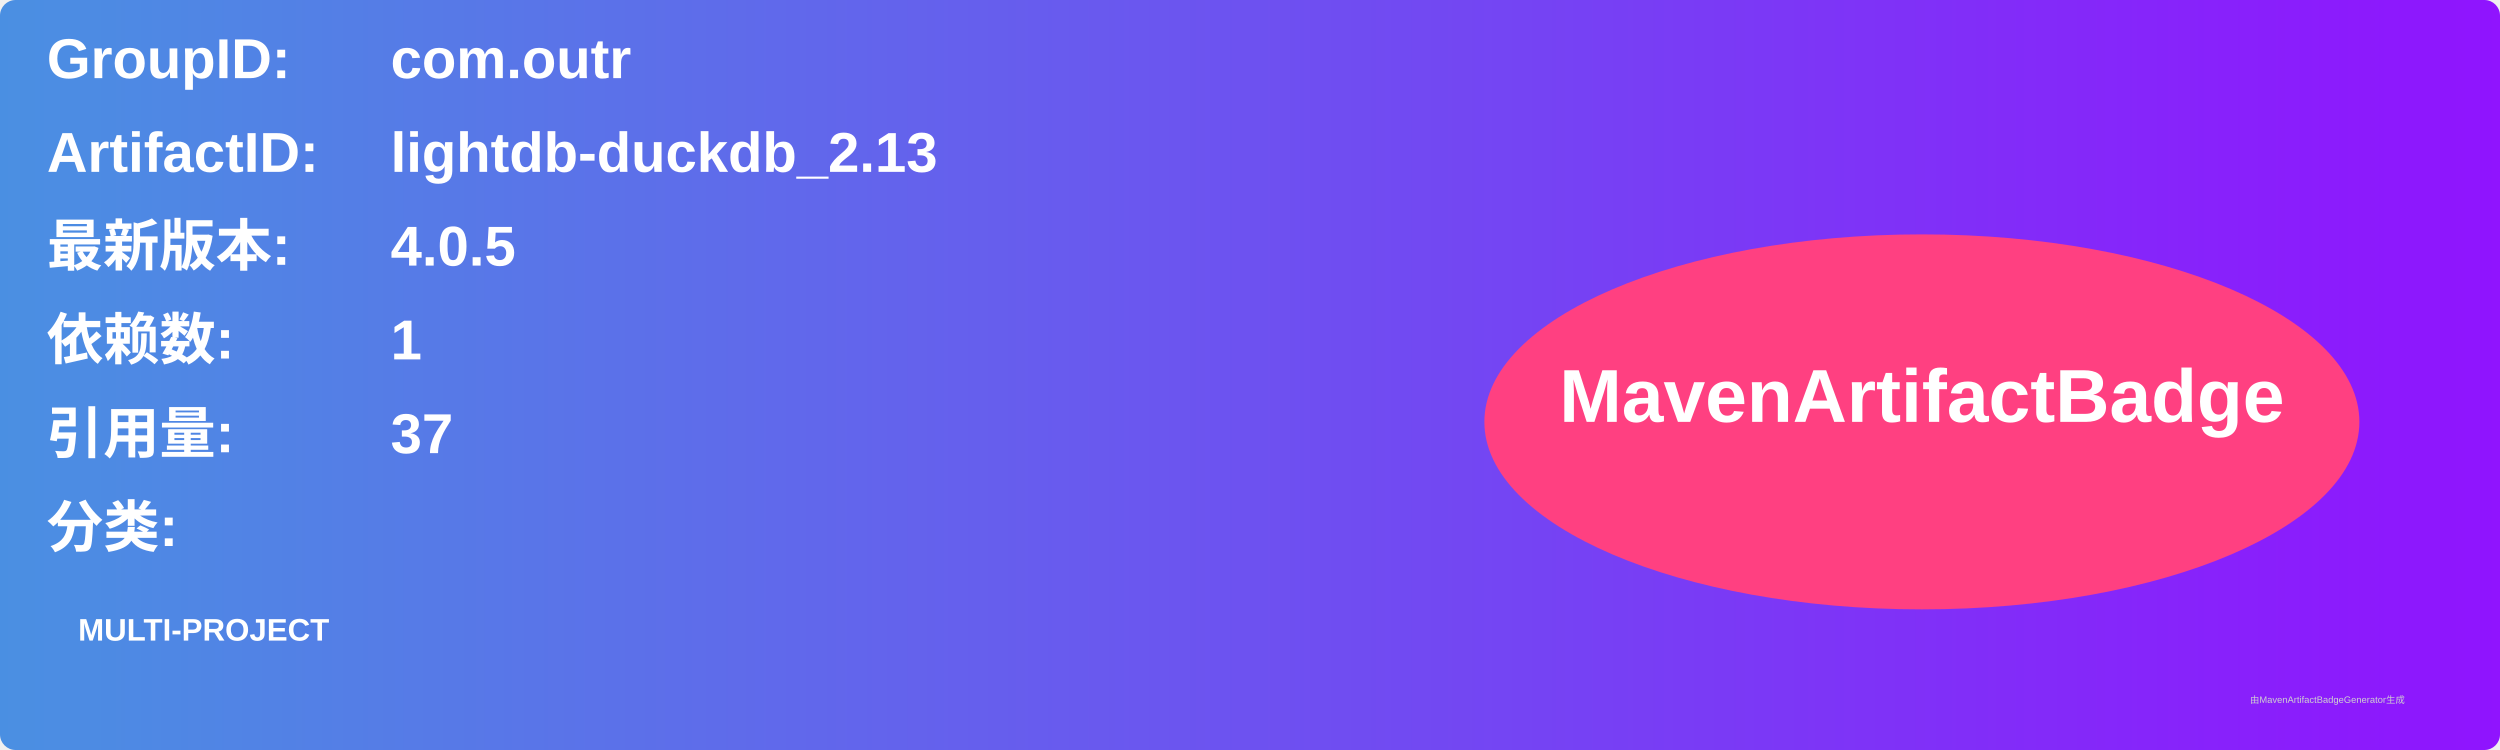
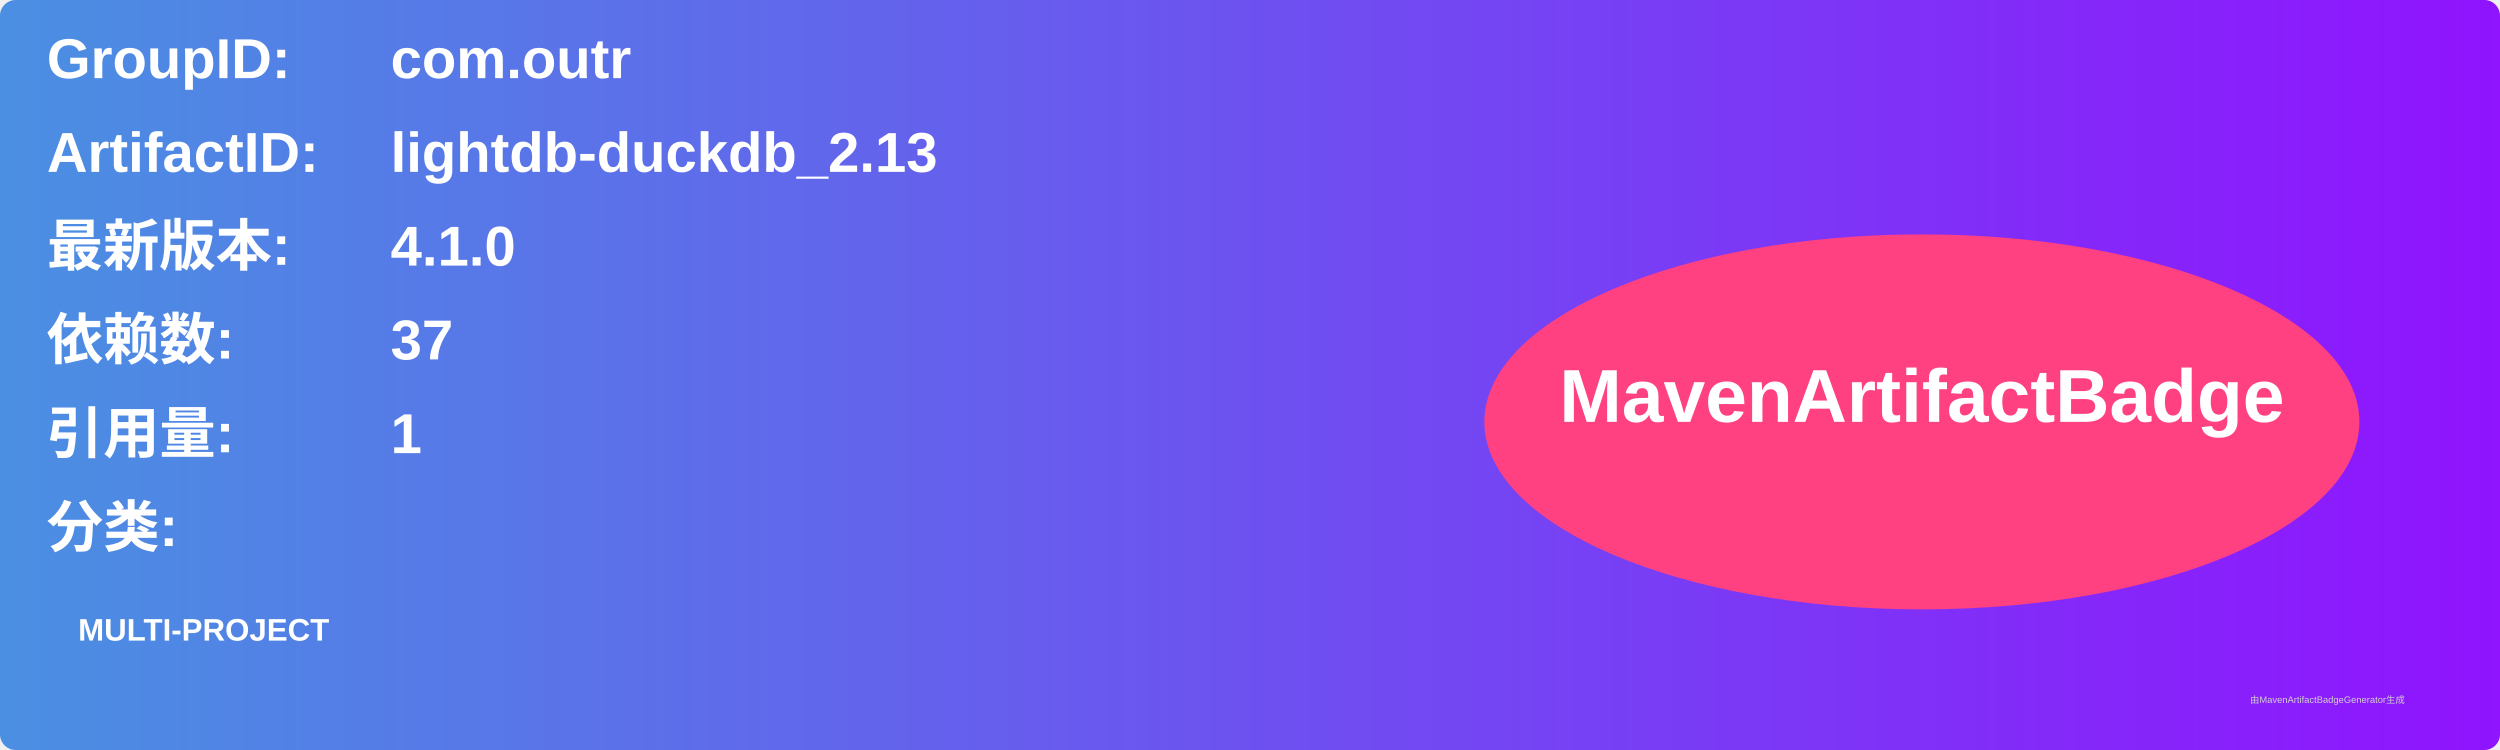
<svg xmlns="http://www.w3.org/2000/svg" width="800" height="240" viewBox="0 0 800 240">
  <linearGradient id="grad" x1="0%" y1="0%" x2="100%" y2="0%">
    <stop offset="0%" stop-color="#4a90e2" />
    <stop offset="100%" stop-color="#9013fe" />
  </linearGradient>
  <rect width="100%" height="100%" rx="5" ry="5" fill="url(#grad)" />
  <g transform="translate(15, 15)">
    <text x="0" y="10" font-family="Arial" font-size="18" fill="white" font-weight="bold" width="260">GroupID:</text>
    <text x="110" y="10" font-family="Arial" font-size="18" fill="white" font-weight="bold" width="460">com.outr</text>
    <text x="0" y="40" font-family="Arial" font-size="18" fill="white" font-weight="bold" width="260">ArtifactID:</text>
    <text x="110" y="40" font-family="Arial" font-size="18" fill="white" font-weight="bold" width="460">lightdb-duckdb_2.13</text>
    <text x="0" y="70" font-family="Arial" font-size="18" fill="white" font-weight="bold">最新版本:</text>
    <text x="110" y="70" font-family="Arial" font-size="18" fill="white" font-weight="bold">
-       <tspan font-weight="bold">4.0.5</tspan>
+       <tspan font-weight="bold">4.1.0</tspan>
    </text>
    <text x="0" y="100" font-family="Arial" font-size="18" fill="white" font-weight="bold">依赖数: </text>
    <text x="110" y="100" font-family="Arial" font-size="18" fill="white">
-       <tspan font-weight="bold">1</tspan>
+       <tspan font-weight="bold">37</tspan>
    </text>
    <text x="0" y="130" font-family="Arial" font-size="18" fill="white" font-weight="bold">引用量: </text>
    <text x="110" y="130" font-family="Arial" font-size="18" fill="white">
-       <tspan font-weight="bold">37</tspan>
+       <tspan font-weight="bold">1</tspan>
    </text>
    <text x="0" y="160" font-family="Arial" font-size="18" fill="white" font-weight="bold">分类:</text>
    <text x="10" y="190" font-family="Arial" font-size="10" fill="white">
      <tspan font-weight="bold">MULTI-PROJECT</tspan>
    </text>
    <ellipse cx="600" cy="120" rx="140" ry="60" fill="#ff4081" />
    <text x="600" y="120" text-anchor="middle" font-family="Arial" font-size="24" fill="white" font-weight="bold">MavenArtifactBadge</text>
  </g>
  <text x="720" y="225" font-family="Arial" font-size="3" fill="#d0d0d0">由MavenArtifactBadgeGenerator生成</text>
</svg>
